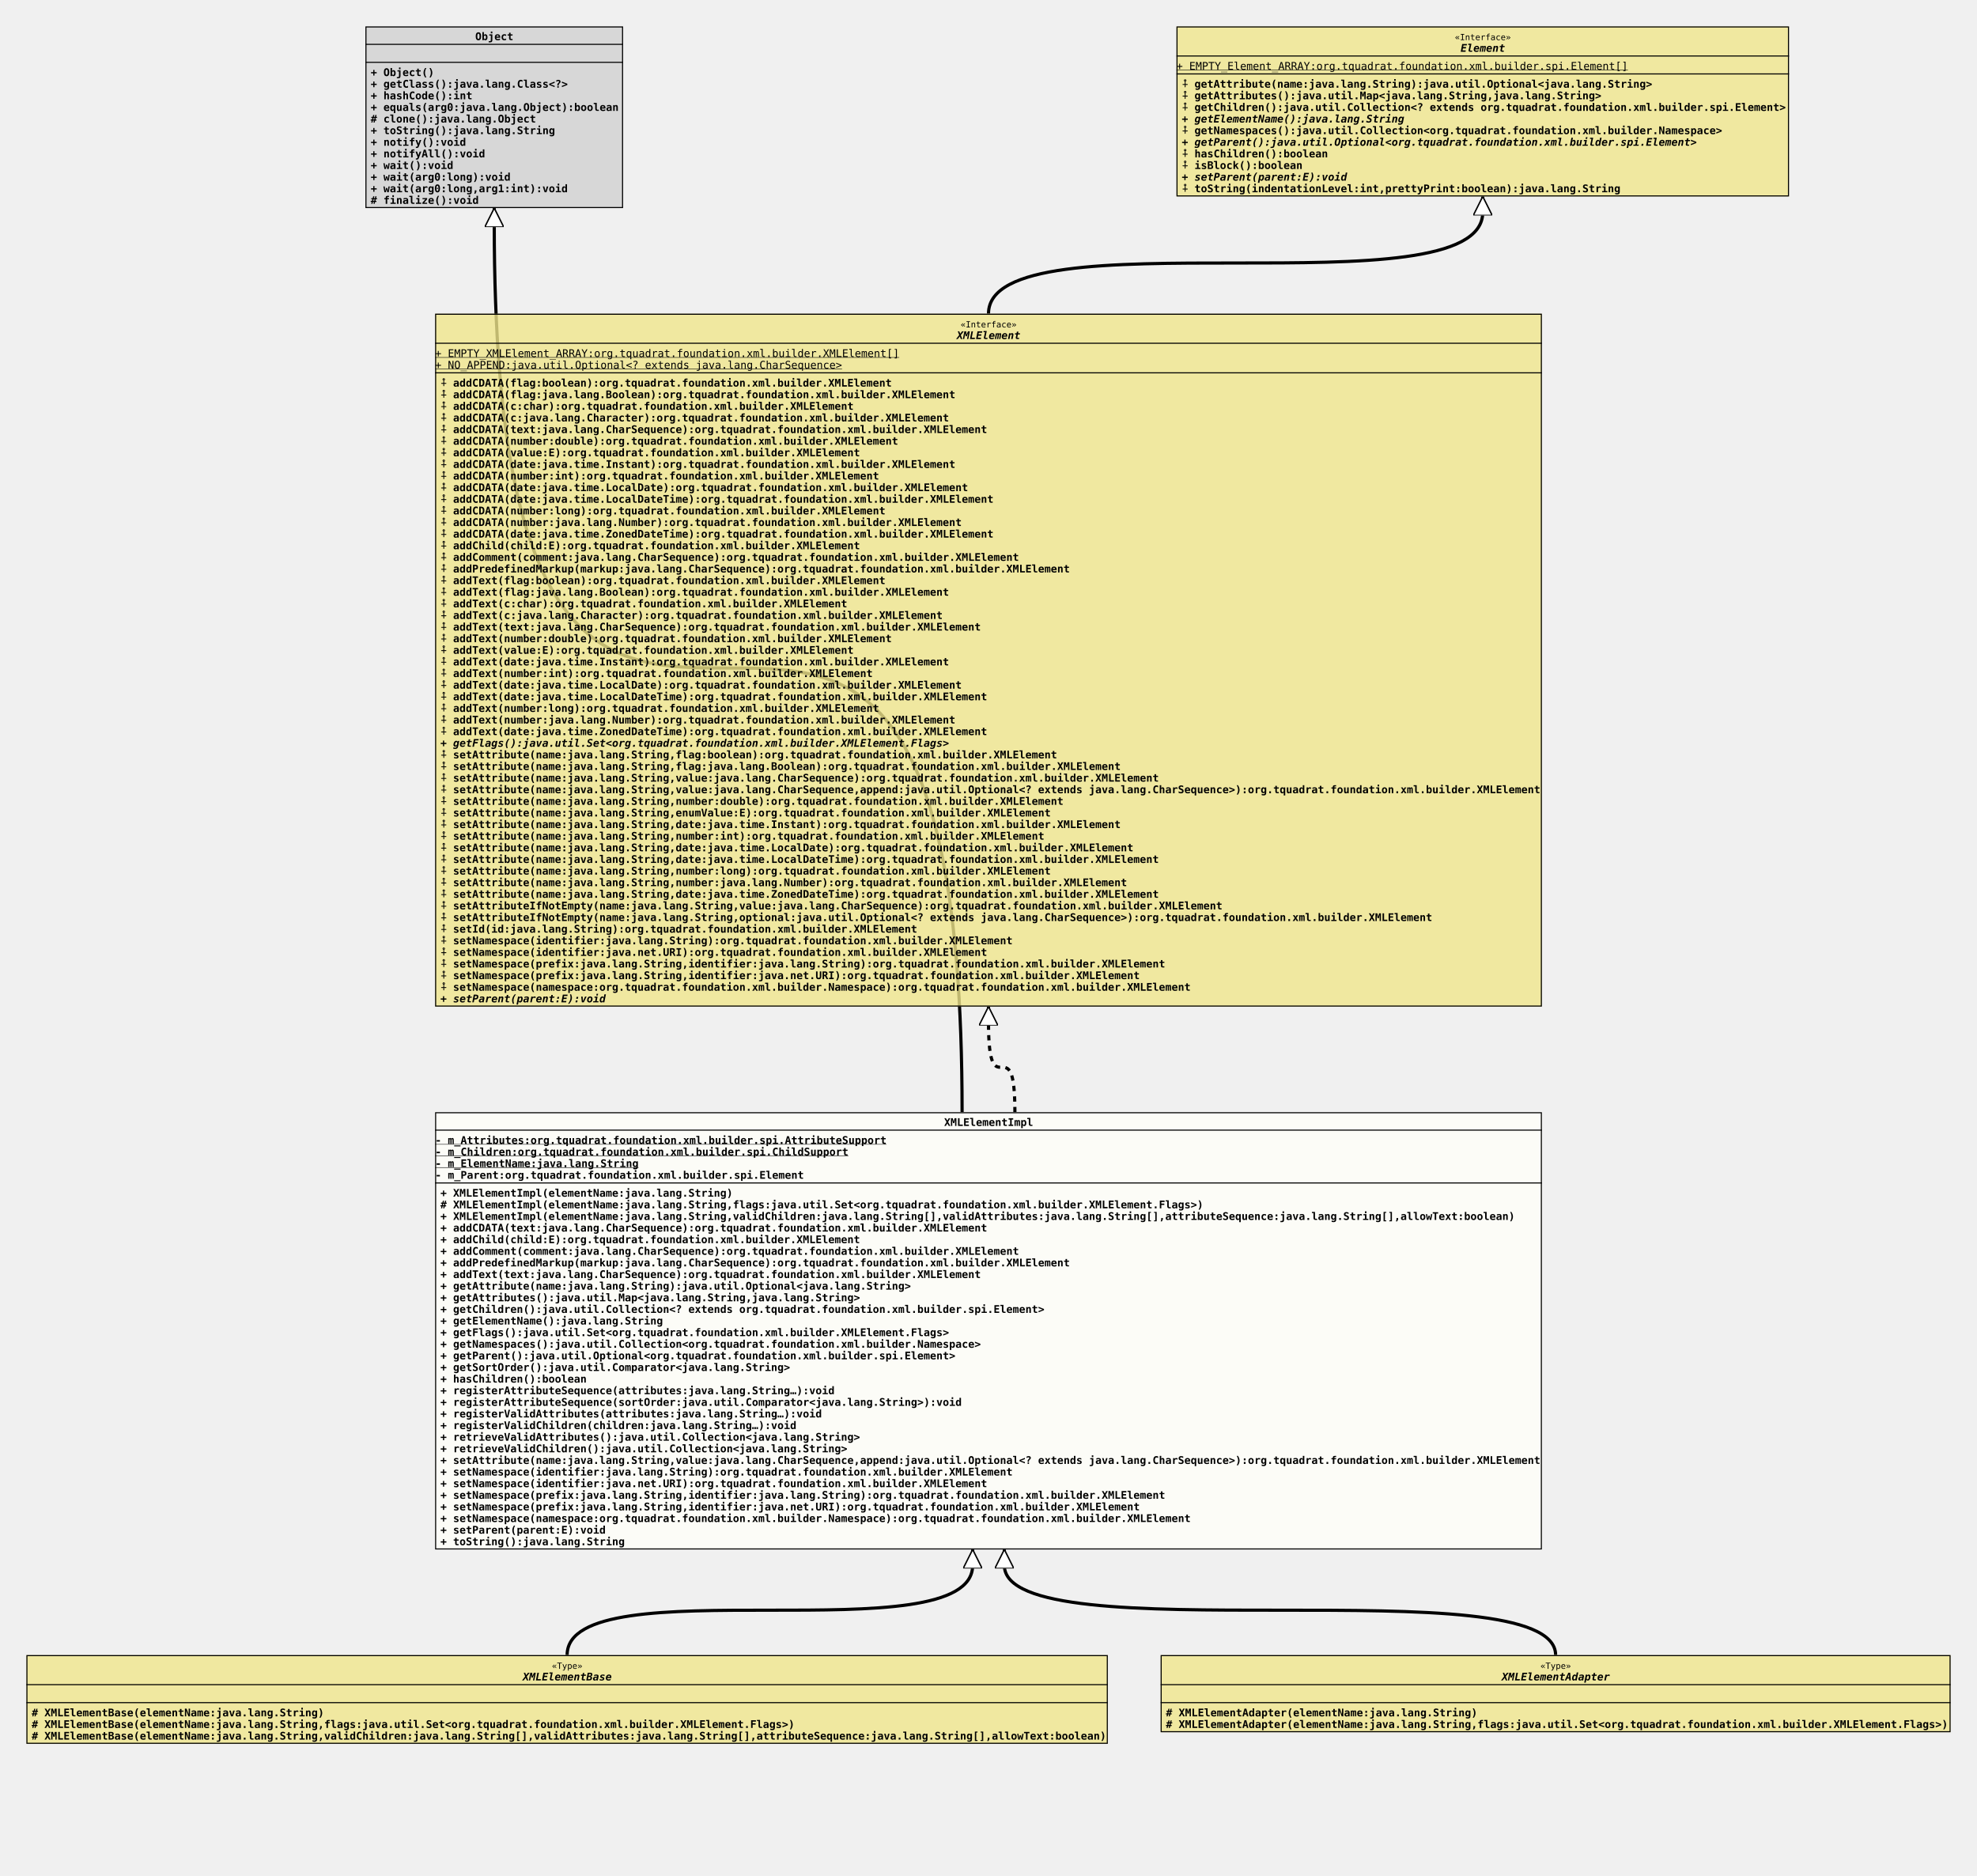
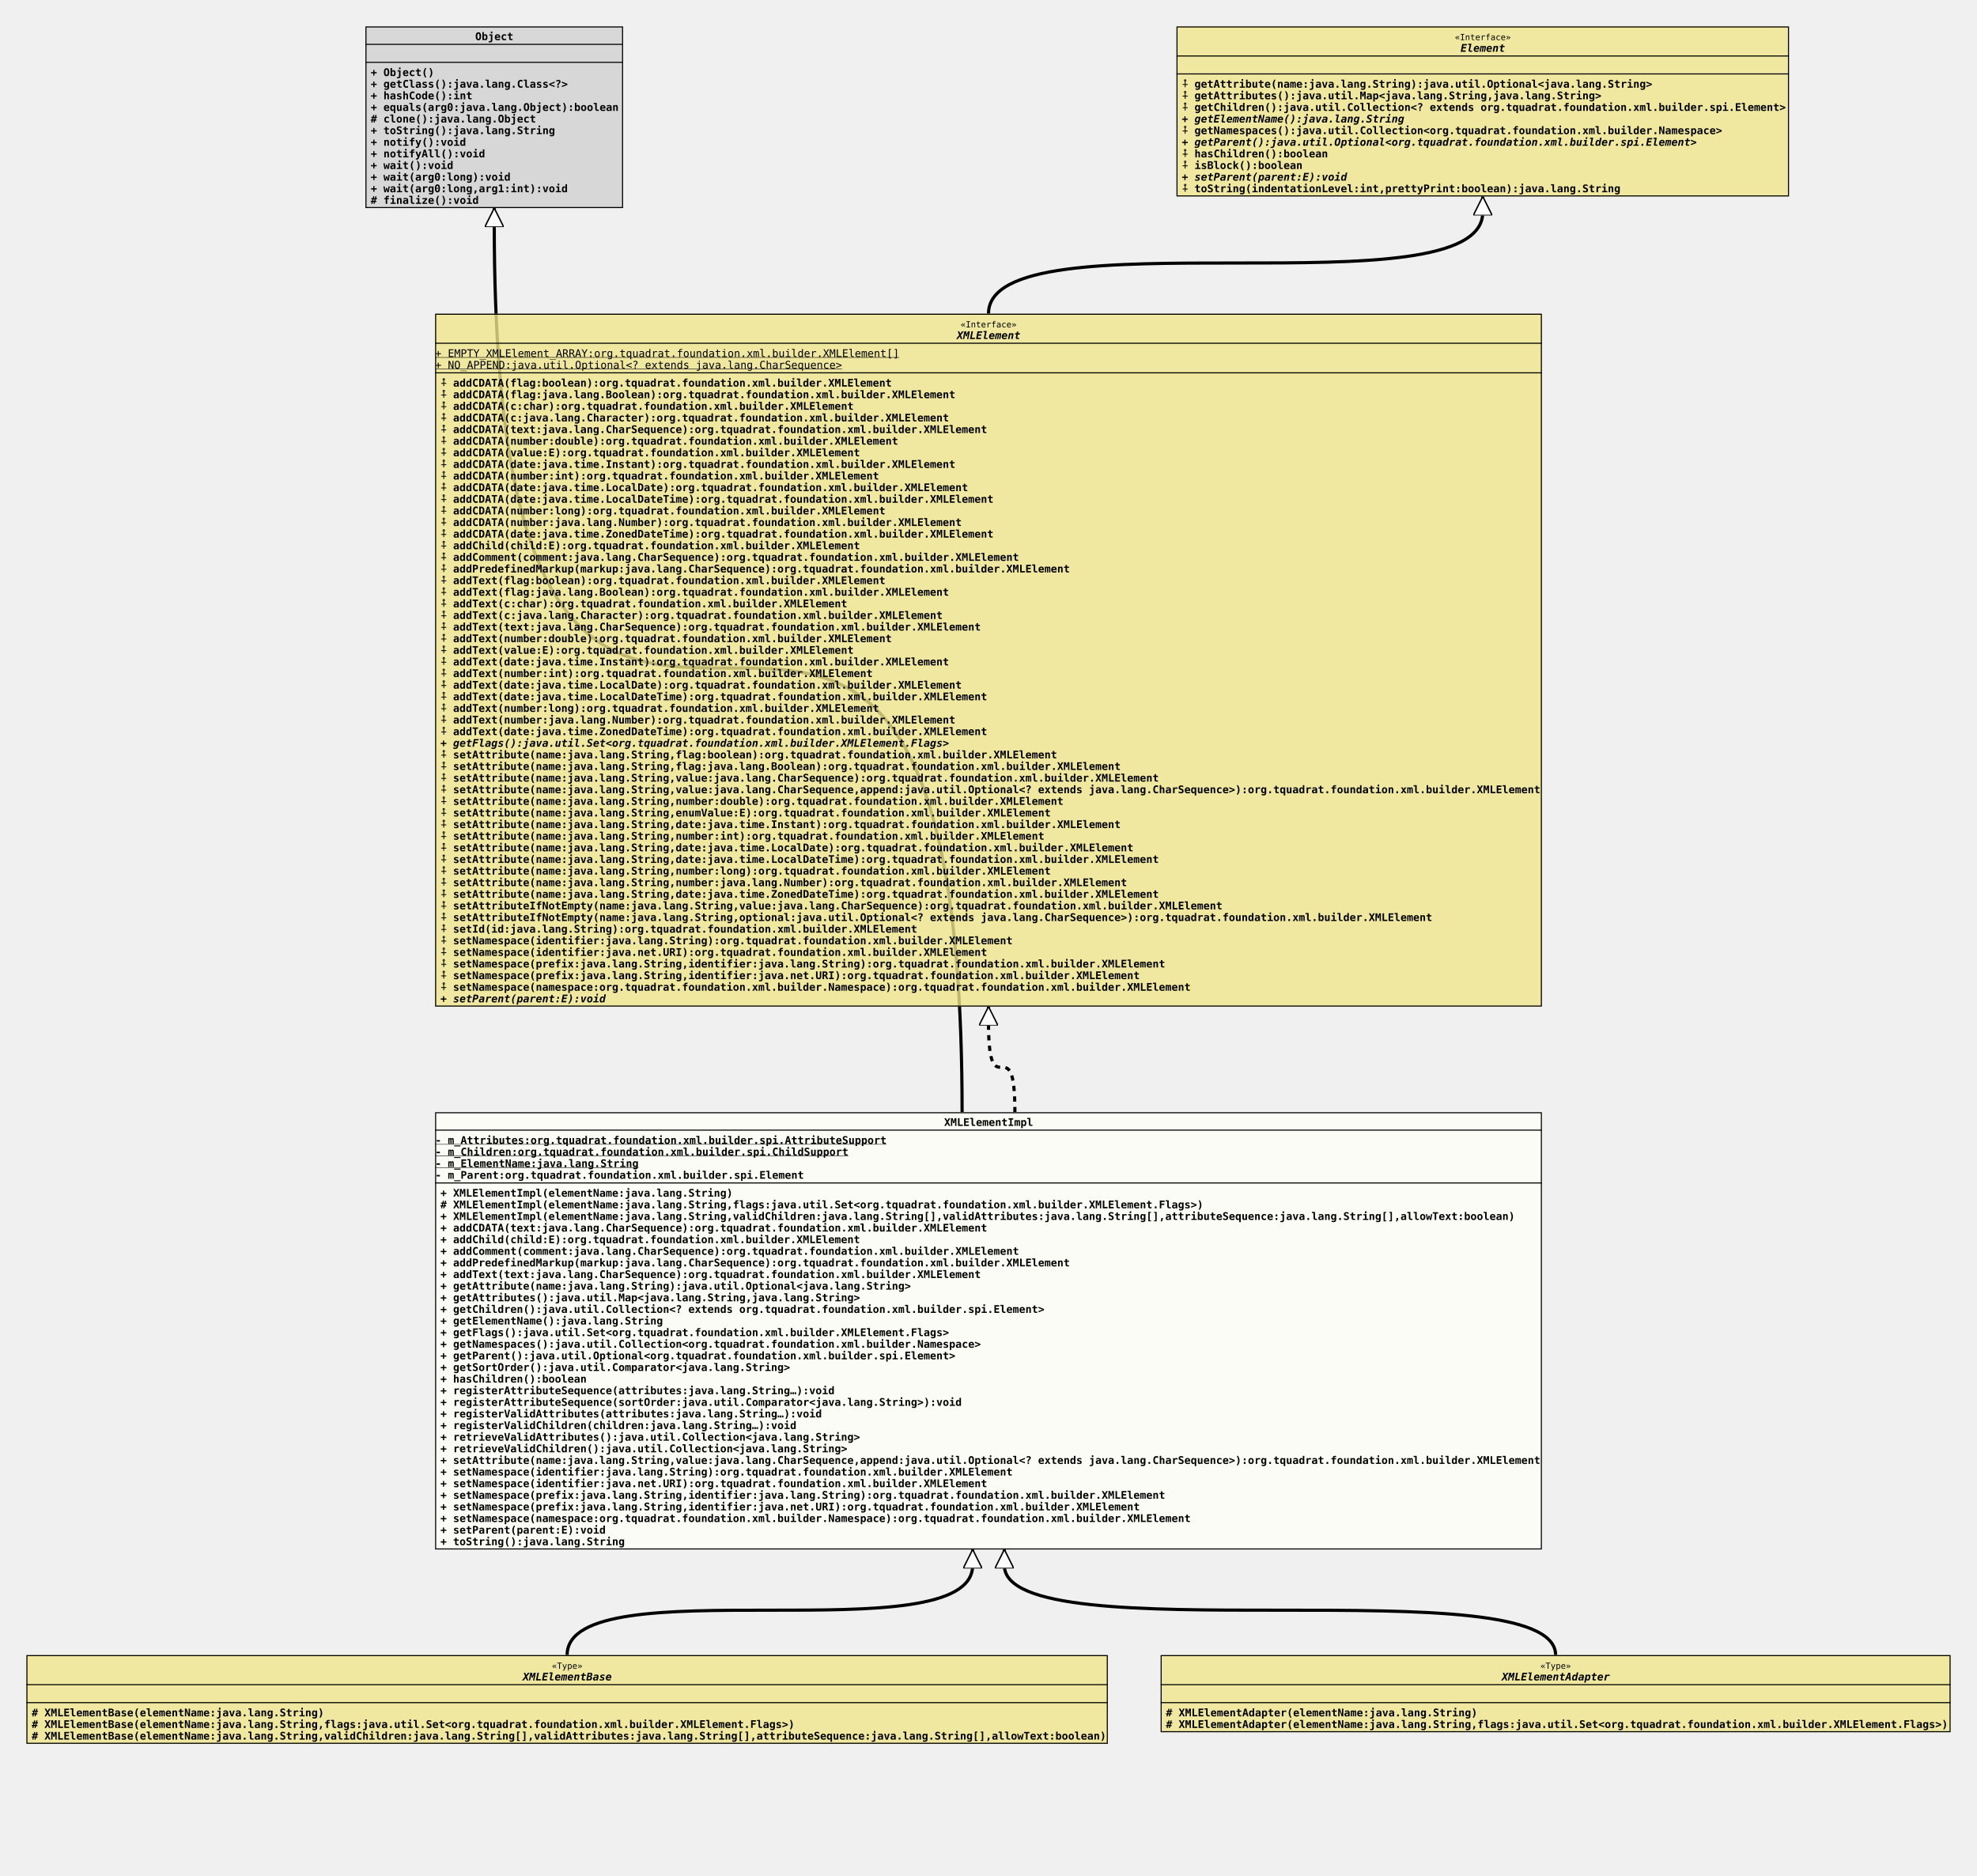
<svg xmlns="http://www.w3.org/2000/svg" xmlns:xlink="http://www.w3.org/1999/xlink" version="1.1" baseProfile="full" width="1872.000" height="1776.000">
  <defs>
    <style>
            line
            {
              stroke: black;
            }
            line.separator
            {
              stroke:       black;
              stroke-width: 1;
            }
            marker
            {
              fill: white;
            }
            path
            {
              fill:   white;
              stroke: black;
            }
            path.implementation
            {
              fill:             none;
              stroke-dasharray: 5,5;
              stroke-width:     3;
            }
            path.inheritance
            {
              fill:         none;
              stroke-width: 3;
            }
            rect
            {
              fill:         none;
              stroke:       black;
              stroke-width: 2;
            }
            rect.externalClass
            {
              fill:         #D0D0D0;
              fill-opacity: 0.8;
            }
            rect.focusClass
            {
              fill:         #FFFFF9;
              fill-opacity: 0.8;
            }
            rect.otherClass
            {
              fill:         #F0E68C;
              fill-opacity: 0.8;
            }
            rect.template
            {
              fill:             #FFFFFF;
              fill-opacity:     1.0;
              stroke-dasharray: 3,3;
            }
            text
            {
              font-family: monospace;
              font-size:   10px;
              font-weight: bold;
            }
            text.abstract
            {
              font-style: italic;
            }
            text.final
            {
              text-decoration: underline;
            }
            text.static
            {
              font-weight: normal;
            }
            text.stereotype
            {
              font-size:   8px;
              font-weight: normal;
            }
            </style>
    <marker id="inheritance" viewBox="0,0,40,40" markerUnits="strokeWidth" refX="40" refY="20" markerWidth="6" markerHeight="6" orient="auto">
      <path d="M40,20 l-40,-20 v40 Z" fill="#ffffff" stroke="#000000" stroke-width="3" />
    </marker>
    <marker id="implementation" viewBox="0,0,40,40" markerUnits="strokeWidth" refX="40" refY="20" markerWidth="6" markerHeight="6" orient="auto">
      <path d="M40,20 l-40,-20 v40 Z" fill="#ffffff" stroke="#000000" stroke-width="3" />
    </marker>
    <clipPath id="ID000001">
      <rect class="focusClass" height="414.000" width="1048.000" x="0.000" y="0.000" />
    </clipPath>
    <symbol id="org.tquadrat.foundation.xml.builder.internal.XMLElementImpl">
      <g>
        <g class="focusClass" clip-path="url(#ID000001)">
          <rect x="0.000" y="0.000" width="1048.000" height="414.000" class="focusClass" />
          <line x1="0.000" y1="17.000" x2="1048.000" y2="17.000" class="separator" />
          <text x="482.000" y="13.000">XMLElementImpl</text>
          <line x1="0.000" y1="67.000" x2="1048.000" y2="67.000" class="separator" />
          <text y="30.000" class="final">- m_Attributes:org.tquadrat.foundation.xml.builder.spi.AttributeSupport</text>
          <text y="41.000" class="final">- m_Children:org.tquadrat.foundation.xml.builder.spi.ChildSupport</text>
          <text y="52.000" class="final">- m_ElementName:java.lang.String</text>
          <text y="63.000">- m_Parent:org.tquadrat.foundation.xml.builder.spi.Element</text>
          <text x="5.000" y="80.000">+ XMLElementImpl(elementName:java.lang.String)</text>
          <text x="5.000" y="91.000"># XMLElementImpl(elementName:java.lang.String,flags:java.util.Set&lt;org.tquadrat.foundation.xml.builder.XMLElement.Flags&gt;)</text>
          <text x="5.000" y="102.000">+ XMLElementImpl(elementName:java.lang.String,validChildren:java.lang.String[],validAttributes:java.lang.String[],attributeSequence:java.lang.String[],allowText:boolean)</text>
          <text x="5.000" y="113.000">+ addCDATA(text:java.lang.CharSequence):org.tquadrat.foundation.xml.builder.XMLElement</text>
          <text x="5.000" y="124.000">+ addChild(child:E):org.tquadrat.foundation.xml.builder.XMLElement</text>
          <text x="5.000" y="135.000">+ addComment(comment:java.lang.CharSequence):org.tquadrat.foundation.xml.builder.XMLElement</text>
          <text x="5.000" y="146.000">+ addPredefinedMarkup(markup:java.lang.CharSequence):org.tquadrat.foundation.xml.builder.XMLElement</text>
          <text x="5.000" y="157.000">+ addText(text:java.lang.CharSequence):org.tquadrat.foundation.xml.builder.XMLElement</text>
          <text x="5.000" y="168.000">+ getAttribute(name:java.lang.String):java.util.Optional&lt;java.lang.String&gt;</text>
          <text x="5.000" y="179.000">+ getAttributes():java.util.Map&lt;java.lang.String,java.lang.String&gt;</text>
          <text x="5.000" y="190.000">+ getChildren():java.util.Collection&lt;? extends org.tquadrat.foundation.xml.builder.spi.Element&gt;</text>
          <text x="5.000" y="201.000">+ getElementName():java.lang.String</text>
          <text x="5.000" y="212.000">+ getFlags():java.util.Set&lt;org.tquadrat.foundation.xml.builder.XMLElement.Flags&gt;</text>
          <text x="5.000" y="223.000">+ getNamespaces():java.util.Collection&lt;org.tquadrat.foundation.xml.builder.Namespace&gt;</text>
          <text x="5.000" y="234.000">+ getParent():java.util.Optional&lt;org.tquadrat.foundation.xml.builder.spi.Element&gt;</text>
          <text x="5.000" y="245.000">+ getSortOrder():java.util.Comparator&lt;java.lang.String&gt;</text>
          <text x="5.000" y="256.000">+ hasChildren():boolean</text>
          <text x="5.000" y="267.000">+ registerAttributeSequence(attributes:java.lang.String…):void</text>
          <text x="5.000" y="278.000">+ registerAttributeSequence(sortOrder:java.util.Comparator&lt;java.lang.String&gt;):void</text>
          <text x="5.000" y="289.000">+ registerValidAttributes(attributes:java.lang.String…):void</text>
          <text x="5.000" y="300.000">+ registerValidChildren(children:java.lang.String…):void</text>
          <text x="5.000" y="311.000">+ retrieveValidAttributes():java.util.Collection&lt;java.lang.String&gt;</text>
          <text x="5.000" y="322.000">+ retrieveValidChildren():java.util.Collection&lt;java.lang.String&gt;</text>
          <text x="5.000" y="333.000">+ setAttribute(name:java.lang.String,value:java.lang.CharSequence,append:java.util.Optional&lt;? extends java.lang.CharSequence&gt;):org.tquadrat.foundation.xml.builder.XMLElement</text>
          <text x="5.000" y="344.000">+ setNamespace(identifier:java.lang.String):org.tquadrat.foundation.xml.builder.XMLElement</text>
          <text x="5.000" y="355.000">+ setNamespace(identifier:java.net.URI):org.tquadrat.foundation.xml.builder.XMLElement</text>
          <text x="5.000" y="366.000">+ setNamespace(prefix:java.lang.String,identifier:java.lang.String):org.tquadrat.foundation.xml.builder.XMLElement</text>
          <text x="5.000" y="377.000">+ setNamespace(prefix:java.lang.String,identifier:java.net.URI):org.tquadrat.foundation.xml.builder.XMLElement</text>
          <text x="5.000" y="388.000">+ setNamespace(namespace:org.tquadrat.foundation.xml.builder.Namespace):org.tquadrat.foundation.xml.builder.XMLElement</text>
          <text x="5.000" y="399.000">+ setParent(parent:E):void</text>
          <text x="5.000" y="410.000">+ toString():java.lang.String</text>
        </g>
      </g>
    </symbol>
    <clipPath id="ID000002">
      <rect class="otherClass" height="84.000" width="1024.000" x="0.000" y="0.000" />
    </clipPath>
    <symbol id="org.tquadrat.foundation.xml.builder.spi.XMLElementBase">
      <g>
        <g clip-path="url(#ID000002)">
          <rect x="0.000" y="0.000" width="1024.000" height="84.000" class="otherClass" />
          <line x1="0.000" y1="28.000" x2="1024.000" y2="28.000" class="separator" />
          <text x="497.600" y="13.000" class="stereotype">«Type»</text>
          <text x="470.000" y="24.000" class="abstract">XMLElementBase</text>
          <line x1="0.000" y1="45.000" x2="1024.000" y2="45.000" class="separator" />
          <text x="5.000" y="41.000" />
          <text x="5.000" y="58.000"># XMLElementBase(elementName:java.lang.String)</text>
          <text x="5.000" y="69.000"># XMLElementBase(elementName:java.lang.String,flags:java.util.Set&lt;org.tquadrat.foundation.xml.builder.XMLElement.Flags&gt;)</text>
          <text x="5.000" y="80.000"># XMLElementBase(elementName:java.lang.String,validChildren:java.lang.String[],validAttributes:java.lang.String[],attributeSequence:java.lang.String[],allowText:boolean)</text>
        </g>
      </g>
    </symbol>
    <clipPath id="ID000003">
      <rect class="otherClass" height="73.000" width="748.000" x="0.000" y="0.000" />
    </clipPath>
    <symbol id="org.tquadrat.foundation.xml.builder.spi.XMLElementAdapter">
      <g>
        <g clip-path="url(#ID000003)">
          <rect x="0.000" y="0.000" width="748.000" height="73.000" class="otherClass" />
          <line x1="0.000" y1="28.000" x2="748.000" y2="28.000" class="separator" />
          <text x="359.600" y="13.000" class="stereotype">«Type»</text>
          <text x="323.000" y="24.000" class="abstract">XMLElementAdapter</text>
          <line x1="0.000" y1="45.000" x2="748.000" y2="45.000" class="separator" />
          <text x="5.000" y="41.000" />
          <text x="5.000" y="58.000"># XMLElementAdapter(elementName:java.lang.String)</text>
          <text x="5.000" y="69.000"># XMLElementAdapter(elementName:java.lang.String,flags:java.util.Set&lt;org.tquadrat.foundation.xml.builder.XMLElement.Flags&gt;)</text>
        </g>
      </g>
    </symbol>
    <clipPath id="ID000004">
      <rect class="externalClass" height="172.000" width="244.000" x="0.000" y="0.000" />
    </clipPath>
    <symbol id="java.lang.Object">
      <g>
        <g clip-path="url(#ID000004)">
          <rect x="0.000" y="0.000" width="244.000" height="172.000" class="externalClass" />
          <line x1="0.000" y1="17.000" x2="244.000" y2="17.000" class="separator" />
          <text x="104.000" y="13.000">Object</text>
          <line x1="0.000" y1="34.000" x2="244.000" y2="34.000" class="separator" />
          <text x="5.000" y="30.000" />
          <text x="5.000" y="47.000">+ Object()</text>
          <text x="5.000" y="58.000">+ getClass():java.lang.Class&lt;?&gt;</text>
          <text x="5.000" y="69.000">+ hashCode():int</text>
          <text x="5.000" y="80.000">+ equals(arg0:java.lang.Object):boolean</text>
          <text x="5.000" y="91.000"># clone():java.lang.Object</text>
          <text x="5.000" y="102.000">+ toString():java.lang.String</text>
          <text x="5.000" y="113.000">+ notify():void</text>
          <text x="5.000" y="124.000">+ notifyAll():void</text>
          <text x="5.000" y="135.000">+ wait():void</text>
          <text x="5.000" y="146.000">+ wait(arg0:long):void</text>
          <text x="5.000" y="157.000">+ wait(arg0:long,arg1:int):void</text>
          <text x="5.000" y="168.000"># finalize():void</text>
        </g>
      </g>
    </symbol>
    <clipPath id="ID000005">
      <rect class="otherClass" height="656.000" width="1048.000" x="0.000" y="0.000" />
    </clipPath>
    <symbol id="org.tquadrat.foundation.xml.builder.XMLElement">
      <g>
        <g clip-path="url(#ID000005)">
          <rect x="0.000" y="0.000" width="1048.000" height="656.000" class="otherClass" />
          <line x1="0.000" y1="28.000" x2="1048.000" y2="28.000" class="separator" />
          <text x="497.600" y="13.000" class="stereotype">«Interface»</text>
          <text x="494.000" y="24.000" class="abstract">XMLElement</text>
          <line x1="0.000" y1="56.000" x2="1048.000" y2="56.000" class="separator" />
          <text y="41.000" class="static final">+ EMPTY_XMLElement_ARRAY:org.tquadrat.foundation.xml.builder.XMLElement[]</text>
          <text y="52.000" class="static final">+ NO_APPEND:java.util.Optional&lt;? extends java.lang.CharSequence&gt;</text>
          <text x="5.000" y="69.000">⨢ addCDATA(flag:boolean):org.tquadrat.foundation.xml.builder.XMLElement</text>
          <text x="5.000" y="80.000">⨢ addCDATA(flag:java.lang.Boolean):org.tquadrat.foundation.xml.builder.XMLElement</text>
          <text x="5.000" y="91.000">⨢ addCDATA(c:char):org.tquadrat.foundation.xml.builder.XMLElement</text>
          <text x="5.000" y="102.000">⨢ addCDATA(c:java.lang.Character):org.tquadrat.foundation.xml.builder.XMLElement</text>
          <text x="5.000" y="113.000">⨢ addCDATA(text:java.lang.CharSequence):org.tquadrat.foundation.xml.builder.XMLElement</text>
          <text x="5.000" y="124.000">⨢ addCDATA(number:double):org.tquadrat.foundation.xml.builder.XMLElement</text>
          <text x="5.000" y="135.000">⨢ addCDATA(value:E):org.tquadrat.foundation.xml.builder.XMLElement</text>
          <text x="5.000" y="146.000">⨢ addCDATA(date:java.time.Instant):org.tquadrat.foundation.xml.builder.XMLElement</text>
          <text x="5.000" y="157.000">⨢ addCDATA(number:int):org.tquadrat.foundation.xml.builder.XMLElement</text>
          <text x="5.000" y="168.000">⨢ addCDATA(date:java.time.LocalDate):org.tquadrat.foundation.xml.builder.XMLElement</text>
          <text x="5.000" y="179.000">⨢ addCDATA(date:java.time.LocalDateTime):org.tquadrat.foundation.xml.builder.XMLElement</text>
          <text x="5.000" y="190.000">⨢ addCDATA(number:long):org.tquadrat.foundation.xml.builder.XMLElement</text>
          <text x="5.000" y="201.000">⨢ addCDATA(number:java.lang.Number):org.tquadrat.foundation.xml.builder.XMLElement</text>
          <text x="5.000" y="212.000">⨢ addCDATA(date:java.time.ZonedDateTime):org.tquadrat.foundation.xml.builder.XMLElement</text>
          <text x="5.000" y="223.000">⨢ addChild(child:E):org.tquadrat.foundation.xml.builder.XMLElement</text>
          <text x="5.000" y="234.000">⨢ addComment(comment:java.lang.CharSequence):org.tquadrat.foundation.xml.builder.XMLElement</text>
          <text x="5.000" y="245.000">⨢ addPredefinedMarkup(markup:java.lang.CharSequence):org.tquadrat.foundation.xml.builder.XMLElement</text>
          <text x="5.000" y="256.000">⨢ addText(flag:boolean):org.tquadrat.foundation.xml.builder.XMLElement</text>
          <text x="5.000" y="267.000">⨢ addText(flag:java.lang.Boolean):org.tquadrat.foundation.xml.builder.XMLElement</text>
          <text x="5.000" y="278.000">⨢ addText(c:char):org.tquadrat.foundation.xml.builder.XMLElement</text>
          <text x="5.000" y="289.000">⨢ addText(c:java.lang.Character):org.tquadrat.foundation.xml.builder.XMLElement</text>
          <text x="5.000" y="300.000">⨢ addText(text:java.lang.CharSequence):org.tquadrat.foundation.xml.builder.XMLElement</text>
          <text x="5.000" y="311.000">⨢ addText(number:double):org.tquadrat.foundation.xml.builder.XMLElement</text>
          <text x="5.000" y="322.000">⨢ addText(value:E):org.tquadrat.foundation.xml.builder.XMLElement</text>
          <text x="5.000" y="333.000">⨢ addText(date:java.time.Instant):org.tquadrat.foundation.xml.builder.XMLElement</text>
          <text x="5.000" y="344.000">⨢ addText(number:int):org.tquadrat.foundation.xml.builder.XMLElement</text>
          <text x="5.000" y="355.000">⨢ addText(date:java.time.LocalDate):org.tquadrat.foundation.xml.builder.XMLElement</text>
          <text x="5.000" y="366.000">⨢ addText(date:java.time.LocalDateTime):org.tquadrat.foundation.xml.builder.XMLElement</text>
          <text x="5.000" y="377.000">⨢ addText(number:long):org.tquadrat.foundation.xml.builder.XMLElement</text>
          <text x="5.000" y="388.000">⨢ addText(number:java.lang.Number):org.tquadrat.foundation.xml.builder.XMLElement</text>
          <text x="5.000" y="399.000">⨢ addText(date:java.time.ZonedDateTime):org.tquadrat.foundation.xml.builder.XMLElement</text>
          <text x="5.000" y="410.000" class="abstract">+ getFlags():java.util.Set&lt;org.tquadrat.foundation.xml.builder.XMLElement.Flags&gt;</text>
          <text x="5.000" y="421.000">⨢ setAttribute(name:java.lang.String,flag:boolean):org.tquadrat.foundation.xml.builder.XMLElement</text>
          <text x="5.000" y="432.000">⨢ setAttribute(name:java.lang.String,flag:java.lang.Boolean):org.tquadrat.foundation.xml.builder.XMLElement</text>
          <text x="5.000" y="443.000">⨢ setAttribute(name:java.lang.String,value:java.lang.CharSequence):org.tquadrat.foundation.xml.builder.XMLElement</text>
          <text x="5.000" y="454.000">⨢ setAttribute(name:java.lang.String,value:java.lang.CharSequence,append:java.util.Optional&lt;? extends java.lang.CharSequence&gt;):org.tquadrat.foundation.xml.builder.XMLElement</text>
          <text x="5.000" y="465.000">⨢ setAttribute(name:java.lang.String,number:double):org.tquadrat.foundation.xml.builder.XMLElement</text>
          <text x="5.000" y="476.000">⨢ setAttribute(name:java.lang.String,enumValue:E):org.tquadrat.foundation.xml.builder.XMLElement</text>
          <text x="5.000" y="487.000">⨢ setAttribute(name:java.lang.String,date:java.time.Instant):org.tquadrat.foundation.xml.builder.XMLElement</text>
          <text x="5.000" y="498.000">⨢ setAttribute(name:java.lang.String,number:int):org.tquadrat.foundation.xml.builder.XMLElement</text>
          <text x="5.000" y="509.000">⨢ setAttribute(name:java.lang.String,date:java.time.LocalDate):org.tquadrat.foundation.xml.builder.XMLElement</text>
          <text x="5.000" y="520.000">⨢ setAttribute(name:java.lang.String,date:java.time.LocalDateTime):org.tquadrat.foundation.xml.builder.XMLElement</text>
          <text x="5.000" y="531.000">⨢ setAttribute(name:java.lang.String,number:long):org.tquadrat.foundation.xml.builder.XMLElement</text>
          <text x="5.000" y="542.000">⨢ setAttribute(name:java.lang.String,number:java.lang.Number):org.tquadrat.foundation.xml.builder.XMLElement</text>
          <text x="5.000" y="553.000">⨢ setAttribute(name:java.lang.String,date:java.time.ZonedDateTime):org.tquadrat.foundation.xml.builder.XMLElement</text>
          <text x="5.000" y="564.000">⨢ setAttributeIfNotEmpty(name:java.lang.String,value:java.lang.CharSequence):org.tquadrat.foundation.xml.builder.XMLElement</text>
          <text x="5.000" y="575.000">⨢ setAttributeIfNotEmpty(name:java.lang.String,optional:java.util.Optional&lt;? extends java.lang.CharSequence&gt;):org.tquadrat.foundation.xml.builder.XMLElement</text>
          <text x="5.000" y="586.000">⨢ setId(id:java.lang.String):org.tquadrat.foundation.xml.builder.XMLElement</text>
          <text x="5.000" y="597.000">⨢ setNamespace(identifier:java.lang.String):org.tquadrat.foundation.xml.builder.XMLElement</text>
          <text x="5.000" y="608.000">⨢ setNamespace(identifier:java.net.URI):org.tquadrat.foundation.xml.builder.XMLElement</text>
          <text x="5.000" y="619.000">⨢ setNamespace(prefix:java.lang.String,identifier:java.lang.String):org.tquadrat.foundation.xml.builder.XMLElement</text>
          <text x="5.000" y="630.000">⨢ setNamespace(prefix:java.lang.String,identifier:java.net.URI):org.tquadrat.foundation.xml.builder.XMLElement</text>
          <text x="5.000" y="641.000">⨢ setNamespace(namespace:org.tquadrat.foundation.xml.builder.Namespace):org.tquadrat.foundation.xml.builder.XMLElement</text>
          <text x="5.000" y="652.000" class="abstract">+ setParent(parent:E):void</text>
        </g>
      </g>
    </symbol>
    <clipPath id="ID000006">
      <rect class="otherClass" height="161.000" width="580.000" x="0.000" y="0.000" />
    </clipPath>
    <symbol id="org.tquadrat.foundation.xml.builder.spi.Element">
      <g>
        <g clip-path="url(#ID000006)">
          <rect x="0.000" y="0.000" width="580.000" height="161.000" class="otherClass" />
          <line x1="0.000" y1="28.000" x2="580.000" y2="28.000" class="separator" />
          <text x="263.600" y="13.000" class="stereotype">«Interface»</text>
          <text x="269.000" y="24.000" class="abstract">Element</text>
          <line x1="0.000" y1="45.000" x2="580.000" y2="45.000" class="separator" />
-           <text y="41.000" class="static final">+ EMPTY_Element_ARRAY:org.tquadrat.foundation.xml.builder.spi.Element[]</text>
+           <text x="5.000" y="41.000" />
          <text x="5.000" y="58.000">⨢ getAttribute(name:java.lang.String):java.util.Optional&lt;java.lang.String&gt;</text>
          <text x="5.000" y="69.000">⨢ getAttributes():java.util.Map&lt;java.lang.String,java.lang.String&gt;</text>
          <text x="5.000" y="80.000">⨢ getChildren():java.util.Collection&lt;? extends org.tquadrat.foundation.xml.builder.spi.Element&gt;</text>
          <text x="5.000" y="91.000" class="abstract">+ getElementName():java.lang.String</text>
          <text x="5.000" y="102.000">⨢ getNamespaces():java.util.Collection&lt;org.tquadrat.foundation.xml.builder.Namespace&gt;</text>
          <text x="5.000" y="113.000" class="abstract">+ getParent():java.util.Optional&lt;org.tquadrat.foundation.xml.builder.spi.Element&gt;</text>
          <text x="5.000" y="124.000">⨢ hasChildren():boolean</text>
          <text x="5.000" y="135.000">⨢ isBlock():boolean</text>
          <text x="5.000" y="146.000" class="abstract">+ setParent(parent:E):void</text>
          <text x="5.000" y="157.000">⨢ toString(indentationLevel:int,prettyPrint:boolean):java.lang.String</text>
        </g>
      </g>
    </symbol>
  </defs>
  <path class="inheritance" d="M537.000,1567.000 c0.000,-85.000,384.000,0.000,384.000,-85.000 v-15" marker-end="url(#inheritance)" />
  <path class="inheritance" d="M1473.000,1567.000 c0.000,-85.000,-522.000,0.000,-522.000,-85.000 v-15" marker-end="url(#inheritance)" />
  <path class="inheritance" d="M911.000,1053.000 c0.000,-841.000,-443.000,0.000,-443.000,-841.000 v-15" marker-end="url(#inheritance)" />
  <path class="implementation" d="M961.000,1053.000 c0.000,-85.000,-25.000,0.000,-25.000,-85.000 v-15" marker-end="url(#implementation)" />
  <path class="inheritance" d="M936.000,297.000 c0.000,-96.000,468.000,0.000,468.000,-96.000 v-15" marker-end="url(#inheritance)" />
  <use x="346.000" y="25.000" xlink:href="#java.lang.Object" />
  <use x="1114.000" y="25.000" xlink:href="#org.tquadrat.foundation.xml.builder.spi.Element" />
  <use x="412.000" y="297.000" xlink:href="#org.tquadrat.foundation.xml.builder.XMLElement" />
  <use x="412.000" y="1053.000" xlink:href="#org.tquadrat.foundation.xml.builder.internal.XMLElementImpl" />
  <use x="25.000" y="1567.000" xlink:href="#org.tquadrat.foundation.xml.builder.spi.XMLElementBase" />
  <use x="1099.000" y="1567.000" xlink:href="#org.tquadrat.foundation.xml.builder.spi.XMLElementAdapter" />
</svg>
